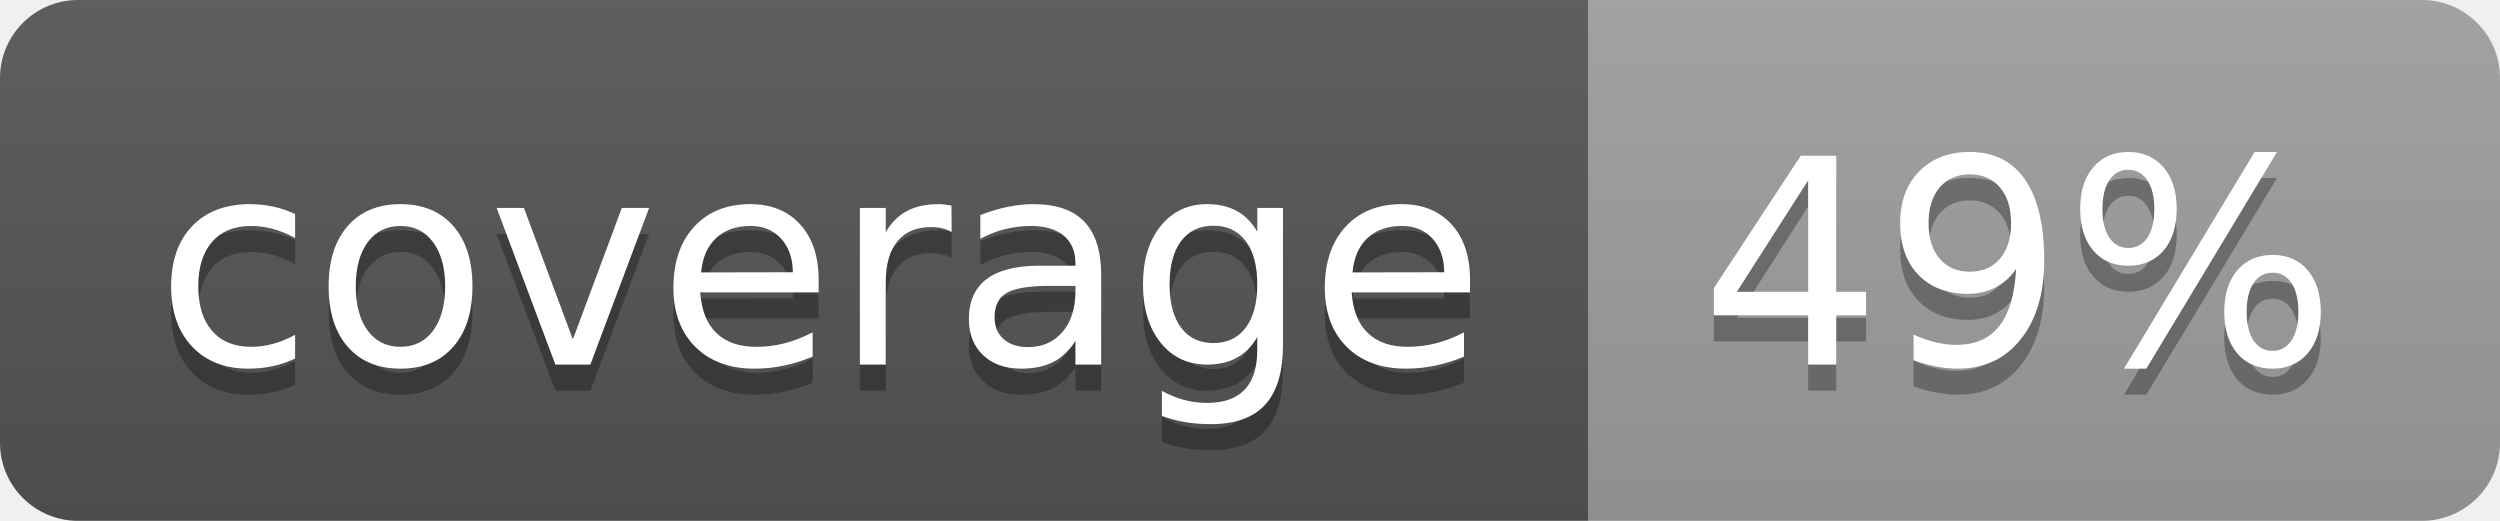
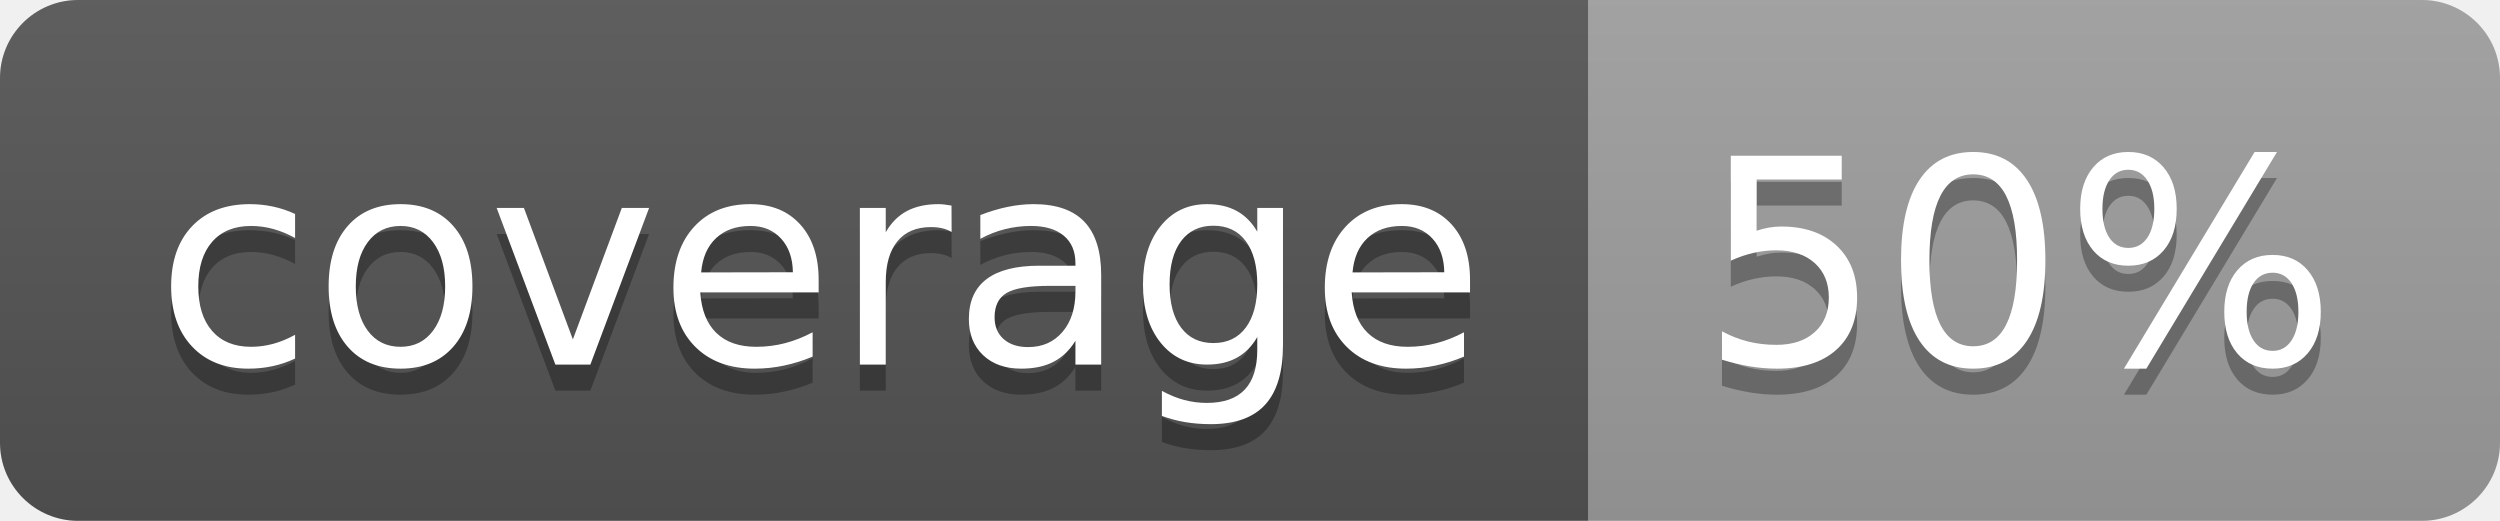
<svg xmlns="http://www.w3.org/2000/svg" width="96" height="20">
  <linearGradient id="b" x2="0" y2="100%">
    <stop offset="0" stop-color="#bbb" stop-opacity=".1" />
    <stop offset="1" stop-opacity=".1" />
  </linearGradient>
  <clipPath id="a">
    <rect width="96" height="20" rx="3" fill="#fff" />
  </clipPath>
  <g clip-path="url(#a)">
    <path fill="#555" d="M0 0h61v20H0z" />
    <path fill="#9F9F9F" d="M61 0h35v20H61z" />
    <path fill="url(#b)" d="M0 0h96v20H0z" />
  </g>
  <g fill="#fff" text-anchor="middle" font-family="DejaVu Sans,Verdana,Geneva,sans-serif" font-size="110">
    <text x="315" y="150" fill="#010101" fill-opacity=".3" transform="scale(.1)" textLength="510">coverage</text>
    <text x="315" y="140" transform="scale(.1)" textLength="510">coverage</text>
-     <text x="775" y="150" fill="#010101" fill-opacity=".3" transform="scale(.1)" textLength="250">49%</text>
-     <text x="775" y="140" transform="scale(.1)" textLength="250">49%</text>
+     <text x="775" y="150" fill="#010101" fill-opacity=".3" transform="scale(.1)" textLength="250">50%</text>
+     <text x="775" y="140" transform="scale(.1)" textLength="250">50%</text>
  </g>
</svg>
